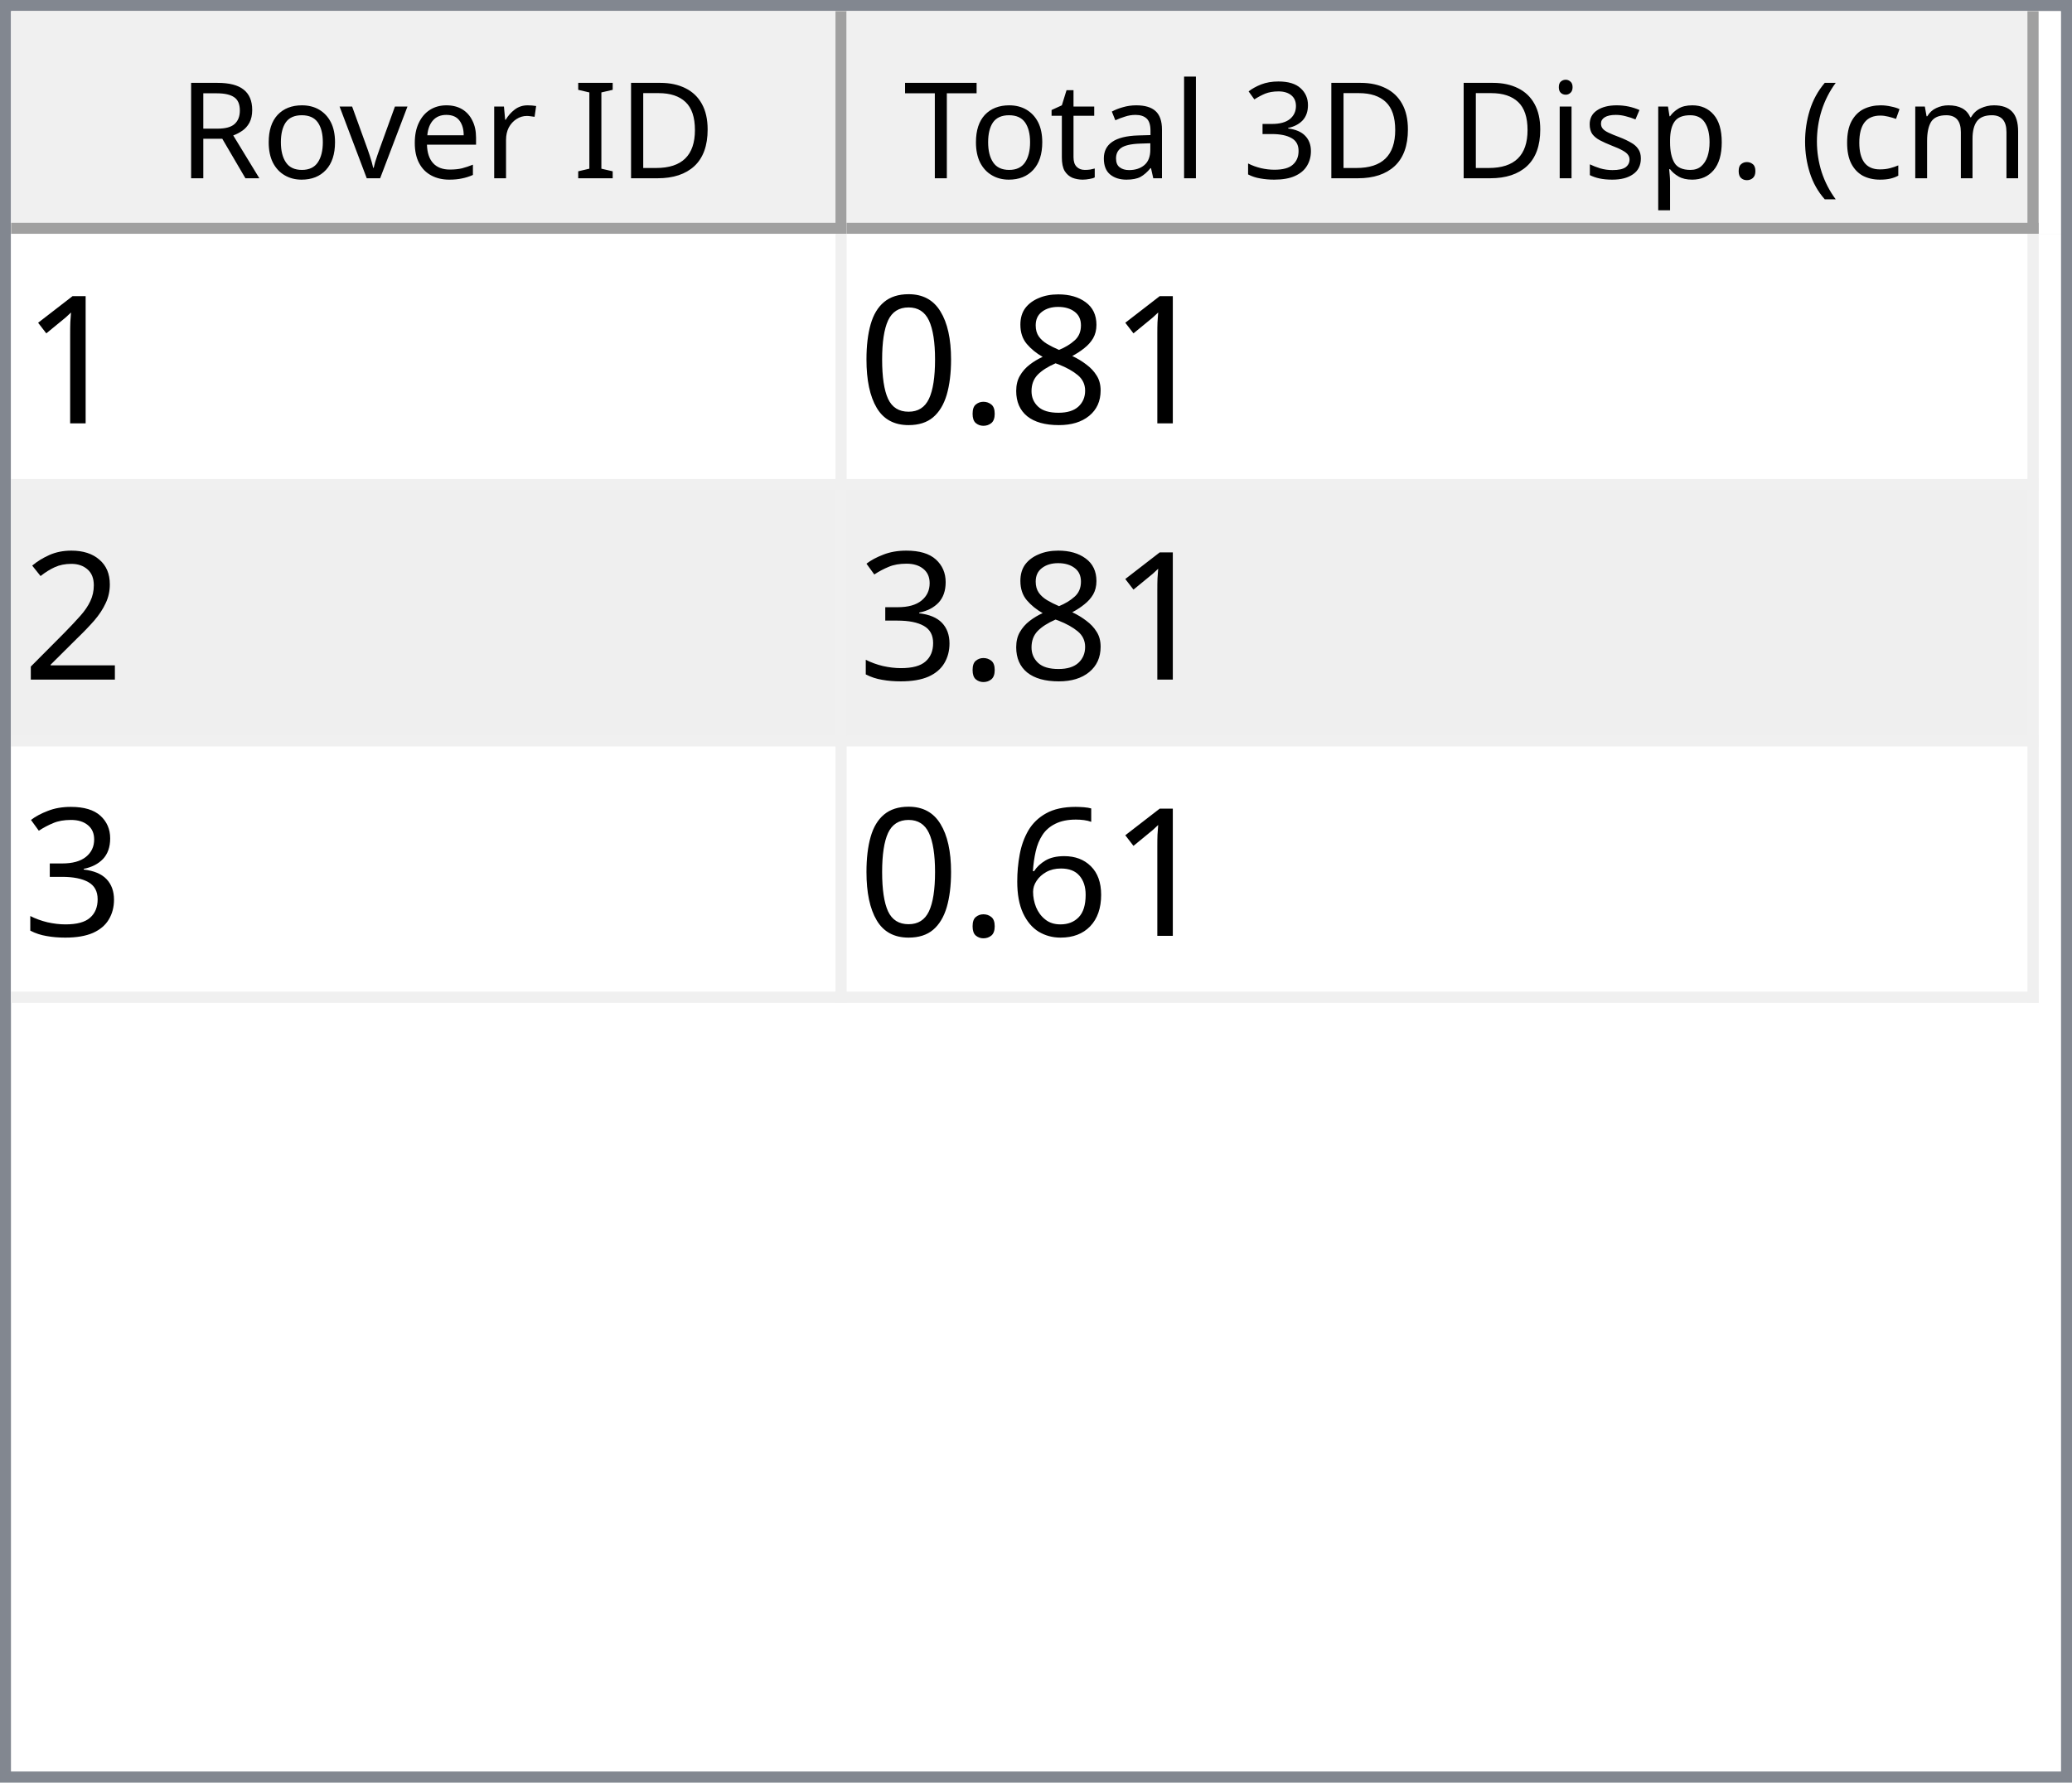
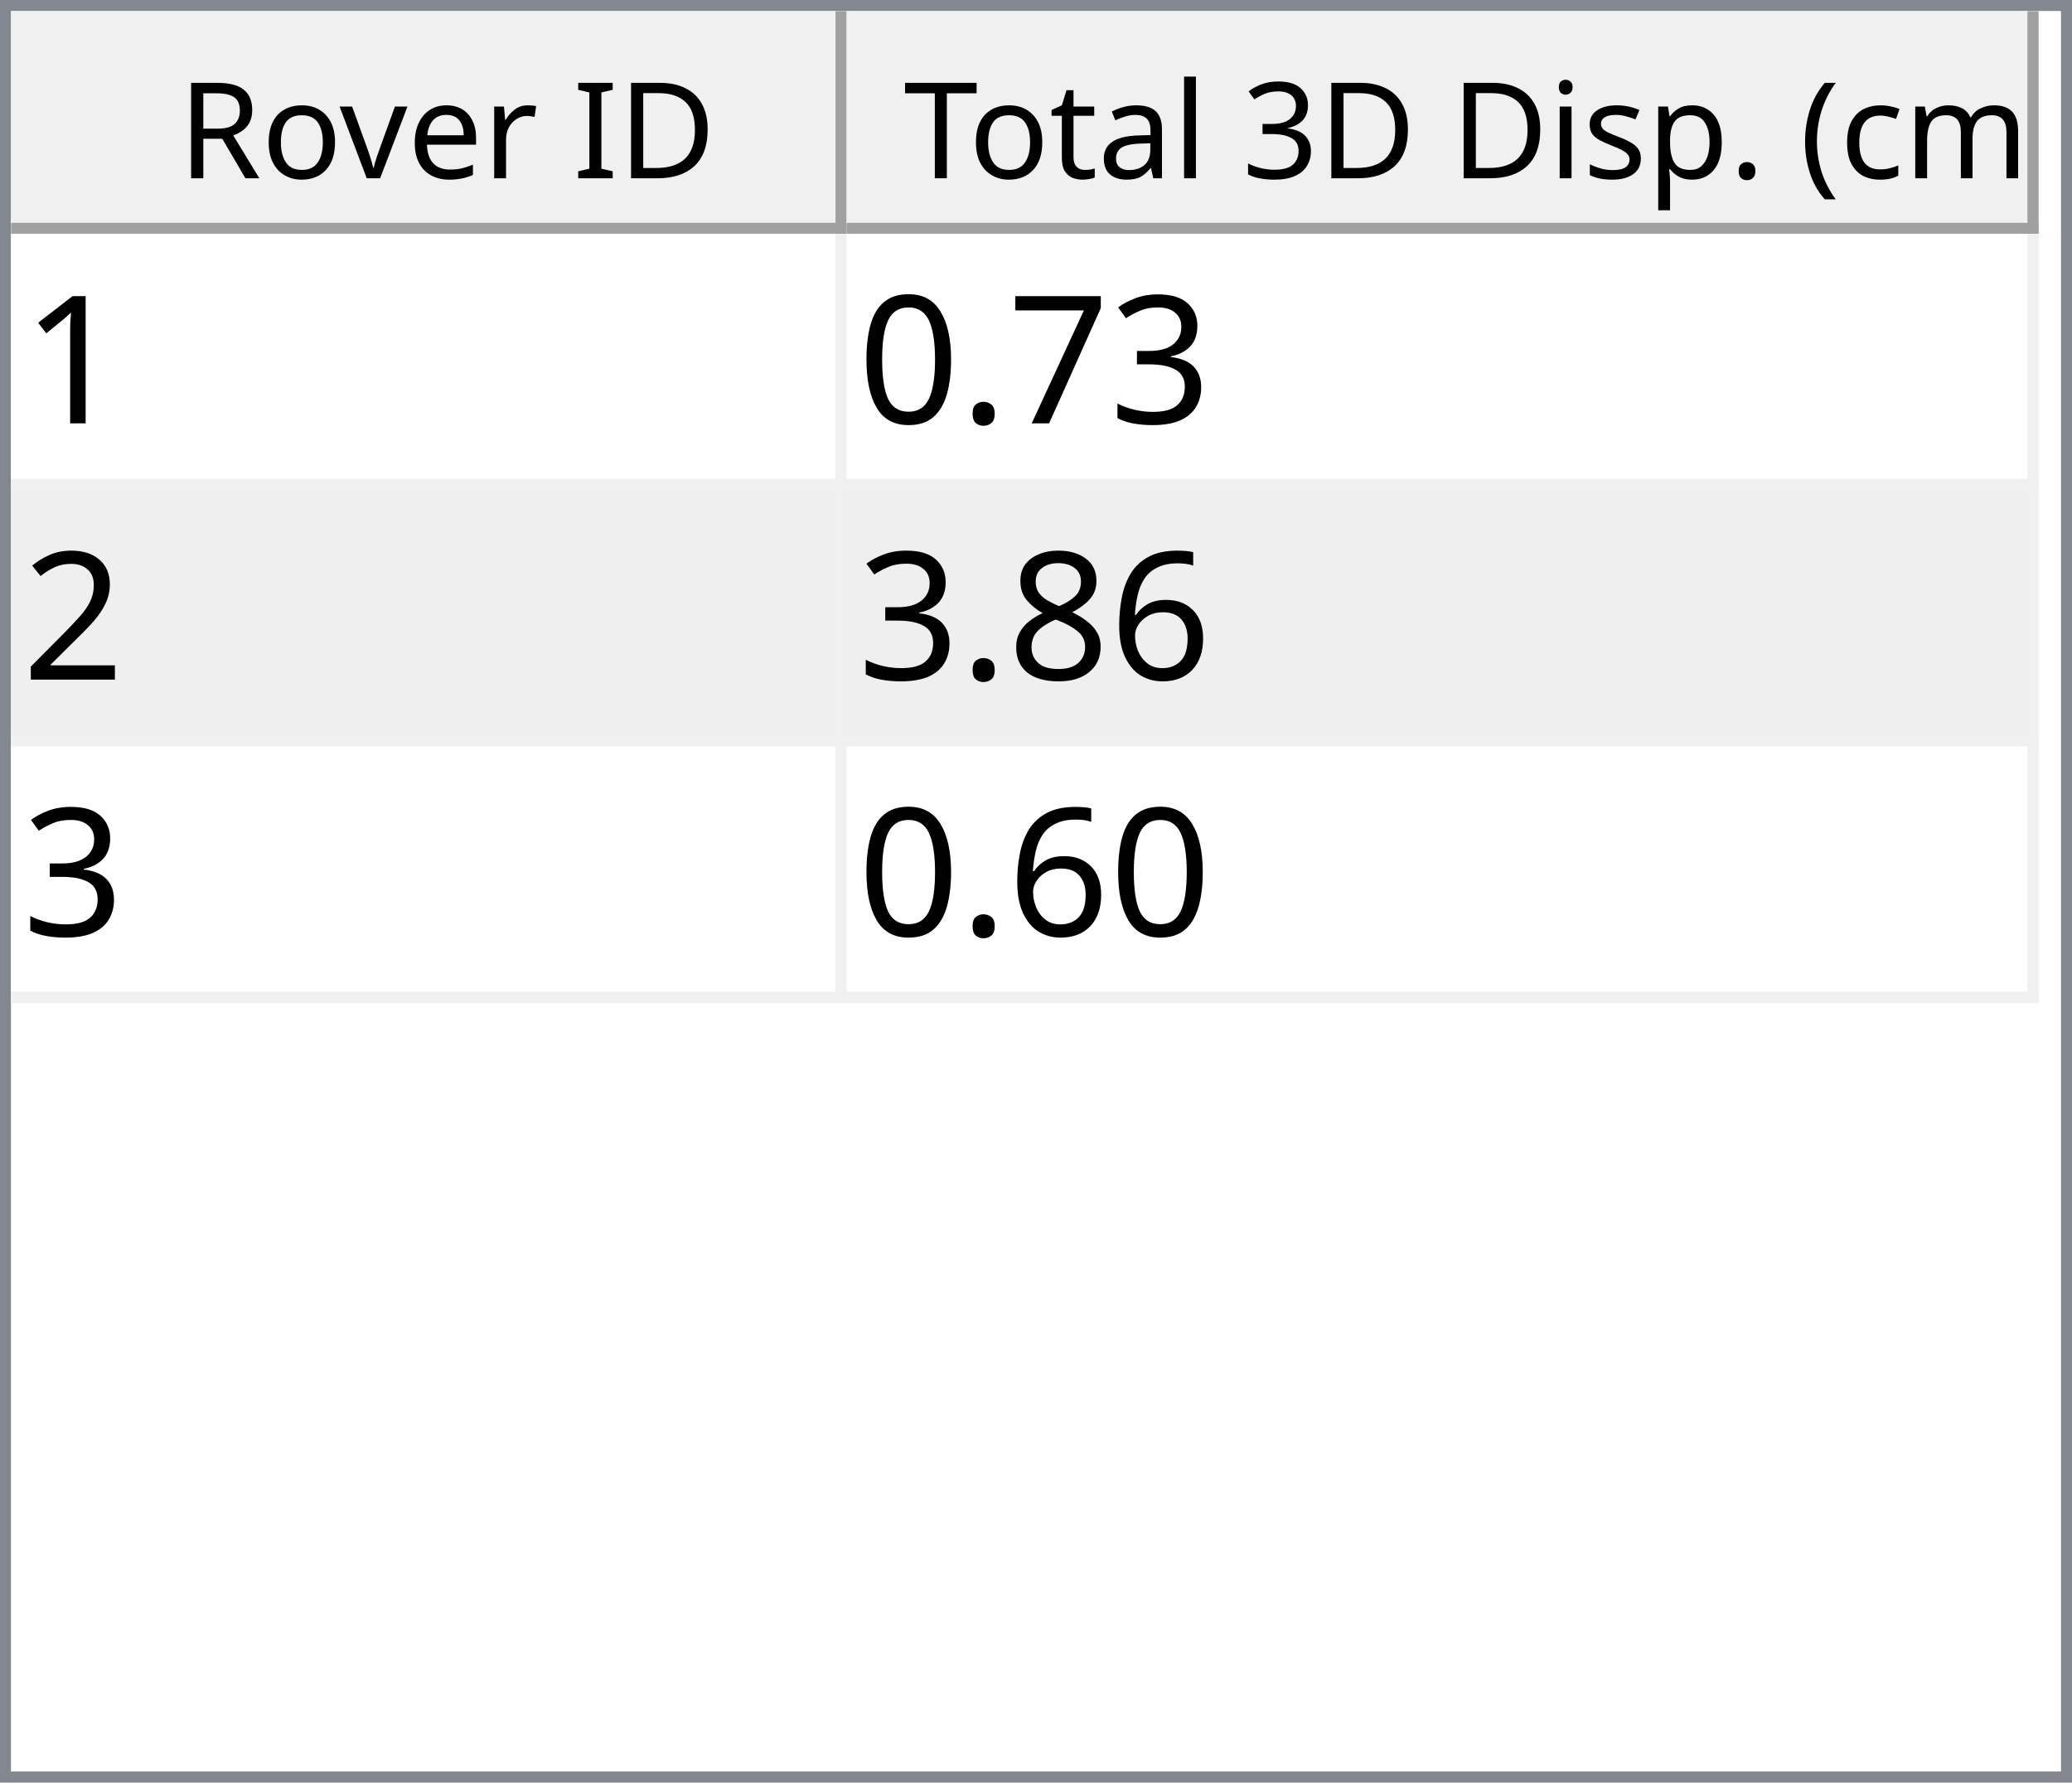
<svg xmlns="http://www.w3.org/2000/svg" style="fill-opacity:1; color-rendering:auto; color-interpolation:auto; text-rendering:auto; stroke:black; stroke-linecap:square; stroke-miterlimit:10; shape-rendering:auto; stroke-opacity:1; fill:black; stroke-dasharray:none; font-weight:normal; stroke-width:1; font-family:'Dialog'; font-style:normal; stroke-linejoin:miter; font-size:12px; stroke-dashoffset:0; image-rendering:auto;" width="186" height="160">
  <defs id="genericDefs" />
  <g>
    <defs id="defs1">
      <clipPath clipPathUnits="userSpaceOnUse" id="clipPath1">
        <path d="M0 0 L186 0 L186 160 L0 160 L0 0 Z" />
      </clipPath>
      <clipPath clipPathUnits="userSpaceOnUse" id="clipPath2">
        <path d="M0 0 L0 160 L186 160 L186 0 Z" />
      </clipPath>
      <clipPath clipPathUnits="userSpaceOnUse" id="clipPath3">
        <path d="M0 0 L0 20 L184 20 L184 0 Z" />
      </clipPath>
      <clipPath clipPathUnits="userSpaceOnUse" id="clipPath4">
        <path d="M0 0 L0 20 L75 20 L75 0 Z" />
      </clipPath>
      <clipPath clipPathUnits="userSpaceOnUse" id="clipPath5">
        <path d="M1 1 L1 19 L74 19 L74 1 Z" />
      </clipPath>
      <clipPath clipPathUnits="userSpaceOnUse" id="clipPath6">
        <path d="M0 0 L0 18 L73 18 L73 0 Z" />
      </clipPath>
      <clipPath clipPathUnits="userSpaceOnUse" id="clipPath7">
        <path d="M-0.5 -0.5 L-0.5 19.5 L74.5 19.5 L74.5 -0.5 Z" />
      </clipPath>
      <clipPath clipPathUnits="userSpaceOnUse" id="clipPath8">
        <path d="M0 0 L0 20 L107 20 L107 0 Z" />
      </clipPath>
      <clipPath clipPathUnits="userSpaceOnUse" id="clipPath9">
        <path d="M1 1 L1 19 L106 19 L106 1 Z" />
      </clipPath>
      <clipPath clipPathUnits="userSpaceOnUse" id="clipPath10">
        <path d="M0 0 L0 18 L105 18 L105 0 Z" />
      </clipPath>
      <clipPath clipPathUnits="userSpaceOnUse" id="clipPath11">
        <path d="M-0.5 -0.5 L-0.5 19.5 L106.5 19.5 L106.5 -0.5 Z" />
      </clipPath>
      <clipPath clipPathUnits="userSpaceOnUse" id="clipPath12">
        <path d="M0 0 L0 138 L184 138 L184 0 Z" />
      </clipPath>
      <clipPath clipPathUnits="userSpaceOnUse" id="clipPath13">
        <path d="M0 0 L0 69 L182 69 L182 0 Z" />
      </clipPath>
      <clipPath clipPathUnits="userSpaceOnUse" id="clipPath14">
        <path d="M-0.5 -0.5 L-0.5 68.5 L181.5 68.5 L181.5 -0.5 Z" />
      </clipPath>
      <clipPath clipPathUnits="userSpaceOnUse" id="clipPath15">
        <path d="M0 0 L0 22 L74 22 L74 0 Z" />
      </clipPath>
      <clipPath clipPathUnits="userSpaceOnUse" id="clipPath16">
        <path d="M0 0 L0 22 L106 22 L106 0 Z" />
      </clipPath>
      <font horiz-adv-x="64.551" id="font1">
        <font-face ascent="107.91" descent="25.098" units-per-em="100" style="font-style:normal; font-family:Segoe UI; font-weight:normal;" />
        <missing-glyph horiz-adv-x="64.551" d="M8.109 0 L8.109 68.266 L56.453 68.266 L56.453 0 L8.109 0 ZM15.328 7.234 L49.219 7.234 L49.219 61.031 L15.328 61.031 L15.328 7.234 Z" />
        <glyph unicode="D" horiz-adv-x="70.117" d="M9.188 0 L9.188 70.016 L28.516 70.016 Q65.531 70.016 65.531 35.891 Q65.531 19.672 55.25 9.836 Q44.969 0 27.734 0 L9.188 0 ZM17.391 62.594 L17.391 7.422 L27.828 7.422 Q41.609 7.422 49.273 14.797 Q56.938 22.172 56.938 35.688 Q56.938 62.594 28.328 62.594 L17.391 62.594 Z" />
        <glyph unicode="I" horiz-adv-x="26.611" d="M17.391 0 L9.188 0 L9.188 70.016 L17.391 70.016 L17.391 0 Z" />
        <glyph unicode=" " horiz-adv-x="27.393" d="" />
        <glyph unicode="r" horiz-adv-x="34.766" d="M34.188 41.891 Q32.078 43.5 28.125 43.5 Q23 43.5 19.555 38.672 Q16.109 33.844 16.109 25.484 L16.109 0 L8.109 0 L8.109 50 L16.109 50 L16.109 39.703 L16.312 39.703 Q18.016 44.969 21.531 47.922 Q25.047 50.875 29.391 50.875 Q32.516 50.875 34.188 50.203 L34.188 41.891 Z" />
        <glyph unicode="e" horiz-adv-x="52.295" d="M48.297 23 L12.984 23 Q13.188 14.656 17.484 10.109 Q21.781 5.562 29.297 5.562 Q37.75 5.562 44.828 11.141 L44.828 3.609 Q38.234 -1.172 27.391 -1.172 Q16.797 -1.172 10.742 5.641 Q4.688 12.453 4.688 24.812 Q4.688 36.469 11.305 43.82 Q17.922 51.172 27.734 51.172 Q37.547 51.172 42.922 44.828 Q48.297 38.484 48.297 27.203 L48.297 23 ZM40.094 29.781 Q40.047 36.719 36.75 40.578 Q33.453 44.438 27.594 44.438 Q21.922 44.438 17.969 40.383 Q14.016 36.328 13.094 29.781 L40.094 29.781 Z" />
        <glyph unicode="v" horiz-adv-x="47.9" d="M47.406 50 L27.484 0 L19.625 0 L0.688 50 L9.469 50 L22.172 13.672 Q23.578 9.672 23.922 6.688 L24.125 6.688 Q24.609 10.453 25.688 13.484 L38.969 50 L47.406 50 Z" />
        <glyph unicode="o" horiz-adv-x="58.594" d="M29 -1.172 Q17.922 -1.172 11.305 5.836 Q4.688 12.844 4.688 24.422 Q4.688 37.016 11.57 44.094 Q18.453 51.172 30.172 51.172 Q41.359 51.172 47.633 44.289 Q53.906 37.406 53.906 25.203 Q53.906 13.234 47.141 6.031 Q40.375 -1.172 29 -1.172 ZM29.594 44.438 Q21.875 44.438 17.383 39.188 Q12.891 33.938 12.891 24.703 Q12.891 15.828 17.43 10.695 Q21.969 5.562 29.594 5.562 Q37.359 5.562 41.531 10.594 Q45.703 15.625 45.703 24.906 Q45.703 34.281 41.531 39.359 Q37.359 44.438 29.594 44.438 Z" />
        <glyph unicode="R" horiz-adv-x="59.814" d="M59.375 0 L49.609 0 L37.891 19.625 Q36.281 22.359 34.766 24.289 Q33.25 26.219 31.664 27.438 Q30.078 28.656 28.25 29.219 Q26.422 29.781 24.125 29.781 L17.391 29.781 L17.391 0 L9.188 0 L9.188 70.016 L30.078 70.016 Q34.672 70.016 38.555 68.867 Q42.438 67.719 45.289 65.375 Q48.141 63.031 49.758 59.547 Q51.375 56.062 51.375 51.375 Q51.375 47.703 50.273 44.656 Q49.172 41.609 47.148 39.211 Q45.125 36.812 42.266 35.133 Q39.406 33.453 35.844 32.516 L35.844 32.328 Q37.594 31.547 38.891 30.547 Q40.188 29.547 41.359 28.18 Q42.531 26.812 43.68 25.078 Q44.828 23.344 46.234 21.047 L59.375 0 ZM17.391 62.594 L17.391 37.203 L28.516 37.203 Q31.594 37.203 34.203 38.133 Q36.812 39.062 38.719 40.797 Q40.625 42.531 41.703 45.047 Q42.781 47.562 42.781 50.688 Q42.781 56.297 39.141 59.445 Q35.5 62.594 28.609 62.594 L17.391 62.594 Z" />
        <glyph unicode=")" horiz-adv-x="30.176" d="M8.297 -15.922 L1.172 -15.922 Q16.406 2.344 16.406 26.812 Q16.406 51.469 1.078 70.016 L8.297 70.016 Q23.531 52.156 23.531 26.703 Q23.531 1.375 8.297 -15.922 Z" />
        <glyph unicode="m" horiz-adv-x="86.133" d="M79.109 0 L71.094 0 L71.094 28.719 Q71.094 37.016 68.531 40.727 Q65.969 44.438 59.906 44.438 Q54.781 44.438 51.195 39.75 Q47.609 35.062 47.609 28.516 L47.609 0 L39.594 0 L39.594 29.688 Q39.594 44.438 28.219 44.438 Q22.953 44.438 19.531 40.016 Q16.109 35.594 16.109 28.516 L16.109 0 L8.109 0 L8.109 50 L16.109 50 L16.109 42.094 L16.312 42.094 Q21.625 51.172 31.844 51.172 Q36.969 51.172 40.773 48.312 Q44.578 45.453 46 40.828 Q51.562 51.172 62.594 51.172 Q79.109 51.172 79.109 30.812 L79.109 0 Z" />
        <glyph unicode="c" horiz-adv-x="46.191" d="M42.188 2.297 Q36.422 -1.172 28.516 -1.172 Q17.828 -1.172 11.258 5.789 Q4.688 12.75 4.688 23.828 Q4.688 36.188 11.766 43.68 Q18.844 51.172 30.672 51.172 Q37.25 51.172 42.281 48.734 L42.281 40.531 Q36.719 44.438 30.375 44.438 Q22.703 44.438 17.797 38.945 Q12.891 33.453 12.891 24.516 Q12.891 15.719 17.508 10.641 Q22.125 5.562 29.891 5.562 Q36.422 5.562 42.188 9.906 L42.188 2.297 Z" />
        <glyph unicode="(" horiz-adv-x="30.176" d="M29.109 -15.922 L21.969 -15.922 Q6.844 1.375 6.844 26.703 Q6.844 52.156 21.969 70.016 L29.203 70.016 Q13.875 51.469 13.875 26.812 Q13.875 2.344 29.109 -15.922 Z" />
        <glyph unicode="." horiz-adv-x="21.68" d="M10.891 -1.078 Q8.641 -1.078 7.055 0.539 Q5.469 2.156 5.469 4.391 Q5.469 6.641 7.055 8.273 Q8.641 9.906 10.891 9.906 Q13.188 9.906 14.797 8.273 Q16.406 6.641 16.406 4.391 Q16.406 2.156 14.797 0.539 Q13.188 -1.078 10.891 -1.078 Z" />
        <glyph unicode="p" horiz-adv-x="58.789" d="M16.312 7.234 L16.109 7.234 L16.109 -23 L8.109 -23 L8.109 50 L16.109 50 L16.109 41.219 L16.312 41.219 Q22.219 51.172 33.594 51.172 Q43.266 51.172 48.688 44.461 Q54.109 37.75 54.109 26.469 Q54.109 13.922 48 6.375 Q41.891 -1.172 31.297 -1.172 Q21.578 -1.172 16.312 7.234 ZM16.109 27.391 L16.109 20.406 Q16.109 14.203 20.141 9.883 Q24.172 5.562 30.375 5.562 Q37.641 5.562 41.773 11.133 Q45.906 16.703 45.906 26.609 Q45.906 34.969 42.047 39.703 Q38.188 44.438 31.594 44.438 Q24.609 44.438 20.359 39.578 Q16.109 34.719 16.109 27.391 Z" />
        <glyph unicode="s" horiz-adv-x="42.432" d="M5.078 1.812 L5.078 10.406 Q11.625 5.562 19.484 5.562 Q30.031 5.562 30.031 12.594 Q30.031 14.594 29.125 15.992 Q28.219 17.391 26.68 18.461 Q25.141 19.531 23.07 20.383 Q21 21.234 18.609 22.172 Q15.281 23.484 12.766 24.828 Q10.25 26.172 8.57 27.859 Q6.891 29.547 6.031 31.695 Q5.172 33.844 5.172 36.719 Q5.172 40.234 6.789 42.945 Q8.406 45.656 11.086 47.484 Q13.766 49.312 17.211 50.242 Q20.656 51.172 24.312 51.172 Q30.812 51.172 35.938 48.922 L35.938 40.828 Q30.422 44.438 23.25 44.438 Q21 44.438 19.195 43.922 Q17.391 43.406 16.094 42.477 Q14.797 41.547 14.086 40.258 Q13.375 38.969 13.375 37.406 Q13.375 35.453 14.086 34.133 Q14.797 32.812 16.164 31.789 Q17.531 30.766 19.484 29.938 Q21.438 29.109 23.922 28.125 Q27.25 26.859 29.883 25.516 Q32.516 24.172 34.375 22.484 Q36.234 20.797 37.234 18.602 Q38.234 16.406 38.234 13.375 Q38.234 9.672 36.602 6.938 Q34.969 4.203 32.234 2.398 Q29.5 0.594 25.93 -0.289 Q22.359 -1.172 18.453 -1.172 Q10.75 -1.172 5.078 1.812 Z" />
        <glyph unicode="i" horiz-adv-x="24.219" d="M12.203 62.703 Q10.062 62.703 8.547 64.164 Q7.031 65.625 7.031 67.875 Q7.031 70.125 8.547 71.609 Q10.062 73.094 12.203 73.094 Q14.406 73.094 15.945 71.609 Q17.484 70.125 17.484 67.875 Q17.484 65.719 15.945 64.211 Q14.406 62.703 12.203 62.703 ZM16.109 0 L8.109 0 L8.109 50 L16.109 50 L16.109 0 Z" />
        <glyph unicode="3" horiz-adv-x="53.906" d="M46.531 19.828 Q46.531 15.094 44.75 11.211 Q42.969 7.328 39.719 4.57 Q36.469 1.812 31.93 0.297 Q27.391 -1.219 21.922 -1.219 Q11.922 -1.219 6 2.594 L6 11.188 Q13.094 5.609 22.219 5.609 Q25.875 5.609 28.828 6.539 Q31.781 7.469 33.906 9.227 Q36.031 10.984 37.18 13.477 Q38.328 15.969 38.328 19.094 Q38.328 32.812 18.797 32.812 L12.984 32.812 L12.984 39.594 L18.5 39.594 Q35.797 39.594 35.797 52.484 Q35.797 64.406 22.609 64.406 Q15.188 64.406 8.688 59.422 L8.688 67.188 Q15.375 71.188 24.609 71.188 Q29 71.188 32.57 69.969 Q36.141 68.75 38.68 66.555 Q41.219 64.359 42.609 61.281 Q44 58.203 44 54.5 Q44 40.672 30.031 36.719 L30.031 36.531 Q33.594 36.141 36.625 34.797 Q39.656 33.453 41.852 31.305 Q44.047 29.156 45.289 26.25 Q46.531 23.344 46.531 19.828 Z" />
        <glyph unicode="l" horiz-adv-x="24.219" d="M16.109 0 L8.109 0 L8.109 74.031 L16.109 74.031 L16.109 0 Z" />
        <glyph unicode="a" horiz-adv-x="50.879" d="M43.891 0 L35.891 0 L35.891 7.812 L35.688 7.812 Q30.469 -1.172 20.312 -1.172 Q12.844 -1.172 8.617 2.781 Q4.391 6.734 4.391 13.281 Q4.391 27.297 20.906 29.594 L35.891 31.688 Q35.891 44.438 25.594 44.438 Q16.547 44.438 9.281 38.281 L9.281 46.484 Q16.656 51.172 26.266 51.172 Q43.891 51.172 43.891 32.516 L43.891 0 ZM35.891 25.297 L23.828 23.641 Q18.266 22.859 15.43 20.875 Q12.594 18.891 12.594 13.875 Q12.594 10.203 15.211 7.883 Q17.828 5.562 22.172 5.562 Q28.125 5.562 32.008 9.742 Q35.891 13.922 35.891 20.312 L35.891 25.297 Z" />
        <glyph unicode="t" horiz-adv-x="33.887" d="M31.297 0.484 Q28.469 -1.078 23.828 -1.078 Q10.688 -1.078 10.688 13.578 L10.688 43.172 L2.094 43.172 L2.094 50 L10.688 50 L10.688 62.203 L18.703 64.797 L18.703 50 L31.297 50 L31.297 43.172 L18.703 43.172 L18.703 14.984 Q18.703 9.969 20.414 7.82 Q22.125 5.672 26.078 5.672 Q29.109 5.672 31.297 7.328 L31.297 0.484 Z" />
        <glyph unicode="T" horiz-adv-x="52.393" d="M50.594 62.594 L30.375 62.594 L30.375 0 L22.172 0 L22.172 62.594 L2 62.594 L2 70.016 L50.594 70.016 L50.594 62.594 Z" />
      </font>
      <font horiz-adv-x="75.0" id="font2">
        <font-face ascent="100.537" descent="21.973" units-per-em="100" style="font-style:normal; font-family:sans-serif; font-weight:normal;" />
        <missing-glyph horiz-adv-x="75.0" d="M12.5 0 L12.5 62.5 L62.5 62.5 L62.5 0 L12.5 0 ZM14.062 1.562 L60.938 1.562 L60.938 60.938 L14.062 60.938 L14.062 1.562 Z" />
        <glyph unicode="1" horiz-adv-x="55.615" d="M37.25 0 L28.469 0 L28.469 56 Q25.297 52.984 20.141 49.953 Q14.984 46.922 10.891 45.406 L10.891 53.906 Q18.266 57.375 23.781 62.305 Q29.297 67.234 31.594 71.875 L37.25 71.875 L37.25 0 Z" />
-         <glyph unicode="8" horiz-adv-x="55.615" d="M17.672 38.812 Q12.203 40.828 9.57 44.539 Q6.938 48.25 6.938 53.422 Q6.938 61.234 12.555 66.555 Q18.172 71.875 27.484 71.875 Q36.859 71.875 42.578 66.43 Q48.297 60.984 48.297 53.172 Q48.297 48.188 45.68 44.508 Q43.062 40.828 37.75 38.812 Q44.344 36.672 47.781 31.883 Q51.219 27.094 51.219 20.453 Q51.219 11.281 44.727 5.031 Q38.234 -1.219 27.641 -1.219 Q17.047 -1.219 10.547 5.055 Q4.047 11.328 4.047 20.703 Q4.047 27.688 7.594 32.398 Q11.141 37.109 17.672 38.812 ZM15.922 53.719 Q15.922 48.641 19.195 45.414 Q22.469 42.188 27.688 42.188 Q32.766 42.188 36.016 45.383 Q39.266 48.578 39.266 53.219 Q39.266 58.062 35.914 61.359 Q32.562 64.656 27.594 64.656 Q22.562 64.656 19.242 61.43 Q15.922 58.203 15.922 53.719 ZM13.094 20.656 Q13.094 16.891 14.875 13.375 Q16.656 9.859 20.172 7.93 Q23.688 6 27.734 6 Q34.031 6 38.133 10.055 Q42.234 14.109 42.234 20.359 Q42.234 26.703 38.016 30.859 Q33.797 35.016 27.438 35.016 Q21.234 35.016 17.164 30.914 Q13.094 26.812 13.094 20.656 Z" />
+         <glyph unicode="3" horiz-adv-x="55.615" d="M4.203 18.891 L12.984 20.062 Q14.5 12.594 18.141 9.297 Q21.781 6 27 6 Q33.203 6 37.477 10.297 Q41.75 14.594 41.75 20.953 Q41.75 27 37.797 30.93 Q33.844 34.859 27.734 34.859 Q25.25 34.859 21.531 33.891 L22.516 41.609 Q23.391 41.5 23.922 41.5 Q29.547 41.5 34.039 44.43 Q38.531 47.359 38.531 53.469 Q38.531 58.297 35.258 61.477 Q31.984 64.656 26.812 64.656 Q21.688 64.656 18.266 61.43 Q14.844 58.203 13.875 51.766 L5.078 53.328 Q6.688 62.156 12.398 67.016 Q18.109 71.875 26.609 71.875 Q32.469 71.875 37.398 69.359 Q42.328 66.844 44.945 62.5 Q47.562 58.156 47.562 53.266 Q47.562 48.641 45.07 44.828 Q42.578 41.016 37.703 38.766 Q44.047 37.312 47.562 32.695 Q51.078 28.078 51.078 21.141 Q51.078 11.766 44.242 5.25 Q37.406 -1.266 26.953 -1.266 Q17.531 -1.266 11.305 4.352 Q5.078 9.969 4.203 18.891 Z" />
+         <glyph unicode="7" horiz-adv-x="55.615" d="M4.734 62.203 L4.734 70.656 L51.078 70.656 L51.078 63.812 Q44.234 56.547 37.523 44.484 Q30.812 32.422 27.156 19.672 Q24.516 10.688 23.781 0 L14.75 0 Q14.891 8.453 18.062 20.414 Q21.234 32.375 27.172 43.484 Q33.109 54.594 39.797 62.203 L4.734 62.203 Z" />
        <glyph unicode="." horiz-adv-x="27.783" d="M9.078 0 L9.078 10.016 L19.094 10.016 L19.094 0 L9.078 0 Z" />
        <glyph unicode="0" horiz-adv-x="55.615" d="M4.156 35.297 Q4.156 48 6.766 55.742 Q9.375 63.484 14.523 67.68 Q19.672 71.875 27.484 71.875 Q33.25 71.875 37.594 69.555 Q41.938 67.234 44.773 62.867 Q47.609 58.5 49.219 52.227 Q50.828 45.953 50.828 35.297 Q50.828 22.703 48.242 14.969 Q45.656 7.234 40.508 3.008 Q35.359 -1.219 27.484 -1.219 Q17.141 -1.219 11.234 6.203 Q4.156 15.141 4.156 35.297 ZM13.188 35.297 Q13.188 17.672 17.312 11.836 Q21.438 6 27.484 6 Q33.547 6 37.672 11.859 Q41.797 17.719 41.797 35.297 Q41.797 52.984 37.672 58.789 Q33.547 64.594 27.391 64.594 Q21.344 64.594 17.719 59.469 Q13.188 52.938 13.188 35.297 Z" />
        <glyph unicode="2" horiz-adv-x="55.615" d="M50.344 8.453 L50.344 0 L3.031 0 Q2.938 3.172 4.047 6.109 Q5.859 10.938 9.836 15.625 Q13.812 20.312 21.344 26.469 Q33.016 36.031 37.117 41.625 Q41.219 47.219 41.219 52.203 Q41.219 57.422 37.477 61.008 Q33.734 64.594 27.734 64.594 Q21.391 64.594 17.578 60.789 Q13.766 56.984 13.719 50.25 L4.688 51.172 Q5.609 61.281 11.664 66.578 Q17.719 71.875 27.938 71.875 Q38.234 71.875 44.242 66.164 Q50.25 60.453 50.25 52 Q50.25 47.703 48.492 43.555 Q46.734 39.406 42.656 34.812 Q38.578 30.219 29.109 22.219 Q21.188 15.578 18.945 13.211 Q16.703 10.844 15.234 8.453 L50.344 8.453 Z" />
-         <glyph unicode="3" horiz-adv-x="55.615" d="M4.203 18.891 L12.984 20.062 Q14.5 12.594 18.141 9.297 Q21.781 6 27 6 Q33.203 6 37.477 10.297 Q41.75 14.594 41.75 20.953 Q41.75 27 37.797 30.93 Q33.844 34.859 27.734 34.859 Q25.25 34.859 21.531 33.891 L22.516 41.609 Q23.391 41.5 23.922 41.5 Q29.547 41.5 34.039 44.43 Q38.531 47.359 38.531 53.469 Q38.531 58.297 35.258 61.477 Q31.984 64.656 26.812 64.656 Q21.688 64.656 18.266 61.43 Q14.844 58.203 13.875 51.766 L5.078 53.328 Q6.688 62.156 12.398 67.016 Q18.109 71.875 26.609 71.875 Q32.469 71.875 37.398 69.359 Q42.328 66.844 44.945 62.5 Q47.562 58.156 47.562 53.266 Q47.562 48.641 45.07 44.828 Q42.578 41.016 37.703 38.766 Q44.047 37.312 47.562 32.695 Q51.078 28.078 51.078 21.141 Q51.078 11.766 44.242 5.25 Q37.406 -1.266 26.953 -1.266 Q17.531 -1.266 11.305 4.352 Q5.078 9.969 4.203 18.891 Z" />
        <glyph unicode="6" horiz-adv-x="55.615" d="M49.75 54.047 L41.016 53.375 Q39.844 58.547 37.703 60.891 Q34.125 64.656 28.906 64.656 Q24.703 64.656 21.531 62.312 Q17.391 59.281 14.992 53.469 Q12.594 47.656 12.5 36.922 Q15.672 41.75 20.266 44.094 Q24.859 46.438 29.891 46.438 Q38.672 46.438 44.852 39.969 Q51.031 33.5 51.031 23.25 Q51.031 16.5 48.125 10.719 Q45.219 4.938 40.141 1.859 Q35.062 -1.219 28.609 -1.219 Q17.625 -1.219 10.695 6.859 Q3.766 14.938 3.766 33.5 Q3.766 54.25 11.422 63.672 Q18.109 71.875 29.438 71.875 Q37.891 71.875 43.289 67.141 Q48.688 62.406 49.75 54.047 ZM13.875 23.188 Q13.875 18.656 15.797 14.508 Q17.719 10.359 21.188 8.18 Q24.656 6 28.469 6 Q34.031 6 38.039 10.492 Q42.047 14.984 42.047 22.703 Q42.047 30.125 38.086 34.398 Q34.125 38.672 28.125 38.672 Q22.172 38.672 18.023 34.398 Q13.875 30.125 13.875 23.188 Z" />
+         <glyph unicode="8" horiz-adv-x="55.615" d="M17.672 38.812 Q12.203 40.828 9.57 44.539 Q6.938 48.25 6.938 53.422 Q6.938 61.234 12.555 66.555 Q18.172 71.875 27.484 71.875 Q36.859 71.875 42.578 66.43 Q48.297 60.984 48.297 53.172 Q48.297 48.188 45.68 44.508 Q43.062 40.828 37.75 38.812 Q44.344 36.672 47.781 31.883 Q51.219 27.094 51.219 20.453 Q51.219 11.281 44.727 5.031 Q38.234 -1.219 27.641 -1.219 Q17.047 -1.219 10.547 5.055 Q4.047 11.328 4.047 20.703 Q4.047 27.688 7.594 32.398 Q11.141 37.109 17.672 38.812 ZM15.922 53.719 Q15.922 48.641 19.195 45.414 Q22.469 42.188 27.688 42.188 Q32.766 42.188 36.016 45.383 Q39.266 48.578 39.266 53.219 Q39.266 58.062 35.914 61.359 Q32.562 64.656 27.594 64.656 Q22.562 64.656 19.242 61.43 Q15.922 58.203 15.922 53.719 ZM13.094 20.656 Q13.094 16.891 14.875 13.375 Q16.656 9.859 20.172 7.93 Q23.688 6 27.734 6 Q34.031 6 38.133 10.055 Q42.234 14.109 42.234 20.359 Q42.234 26.703 38.016 30.859 Q33.797 35.016 27.438 35.016 Q21.234 35.016 17.164 30.914 Q13.094 26.812 13.094 20.656 Z" />
      </font>
    </defs>
    <g style="fill:white; stroke:white;">
      <rect x="0" y="0" width="186" style="clip-path:url(#clipPath1); stroke:none;" height="160" />
    </g>
    <g style="fill:white; text-rendering:optimizeSpeed; color-rendering:optimizeSpeed; image-rendering:optimizeSpeed; shape-rendering:crispEdges; stroke:white; color-interpolation:sRGB;">
      <rect x="0" width="186" height="160" y="0" style="stroke:none;" />
      <path style="stroke:none;" d="M0 160 L186 160 L186 0 L0 0 Z" />
    </g>
    <g style="fill:rgb(240,240,240); font-family:'Segoe UI'; stroke:rgb(240,240,240);">
      <rect x="0" y="0" width="186" style="clip-path:url(#clipPath2); stroke:none;" height="160" />
    </g>
    <g style="fill:rgb(130,135,144); font-family:'Segoe UI'; stroke:rgb(130,135,144);">
      <path d="M0 0 L186 0 L186 160 L0 160 L0 0 ZM1 1 L185 1 L185 159 L1 159 L1 1 Z" style="fill-rule:evenodd; clip-path:url(#clipPath2); stroke:none;" />
    </g>
    <g style="fill:white; font-family:'Segoe UI'; stroke:white;" transform="translate(1,1)">
      <rect x="0" y="0" width="184" style="clip-path:url(#clipPath3); stroke:none;" height="20" />
    </g>
    <g style="fill:rgb(240,240,240); font-family:'Segoe UI'; stroke:rgb(240,240,240);" transform="translate(1,1)">
      <rect x="0" y="0" width="75" style="clip-path:url(#clipPath4); stroke:none;" height="20" />
    </g>
    <g style="font-family:'Segoe UI';" transform="translate(2,2)">
      <text x="14" xml:space="preserve" y="14" style="clip-path:url(#clipPath6); stroke:none;">Rover ID</text>
    </g>
    <g style="fill:rgb(160,160,160); font-family:'Segoe UI'; stroke:rgb(160,160,160); stroke-linejoin:bevel;" transform="translate(1.5,1.5)">
      <line x1="74" x2="74" y1="0" style="fill:none; clip-path:url(#clipPath7);" y2="19" />
    </g>
    <g style="fill:rgb(160,160,160); font-family:'Segoe UI'; stroke:rgb(160,160,160); stroke-linejoin:bevel;" transform="matrix(1,0,0,1,1,1) translate(0.5,0.5)">
      <line x1="0" x2="74" y1="19" style="fill:none; clip-path:url(#clipPath7);" y2="19" />
    </g>
    <g style="fill:rgb(240,240,240); font-family:'Segoe UI'; stroke:rgb(240,240,240);" transform="translate(76,1)">
      <rect x="0" y="0" width="107" style="clip-path:url(#clipPath8); stroke:none;" height="20" />
    </g>
    <g style="font-family:'Segoe UI';" transform="translate(77,2)">
      <text x="1" xml:space="preserve" y="14" style="clip-path:url(#clipPath10); stroke:none;"> Total 3D Disp. (cm)</text>
    </g>
    <g style="fill:rgb(160,160,160); font-family:'Segoe UI'; stroke:rgb(160,160,160); stroke-linejoin:bevel;" transform="translate(76.5,1.5)">
      <line x1="106" x2="106" y1="0" style="fill:none; clip-path:url(#clipPath11);" y2="19" />
    </g>
    <g style="fill:rgb(160,160,160); font-family:'Segoe UI'; stroke:rgb(160,160,160); stroke-linejoin:bevel;" transform="matrix(1,0,0,1,76,1) translate(0.5,0.5)">
      <line x1="0" x2="106" y1="19" style="fill:none; clip-path:url(#clipPath11);" y2="19" />
    </g>
    <g style="fill:white; font-family:'Segoe UI'; stroke:white;" transform="translate(1,21)">
      <rect x="0" y="0" width="184" style="clip-path:url(#clipPath12); stroke:none;" height="138" />
    </g>
    <g style="fill:rgb(240,240,240); font-size:16px; font-family:sans-serif; stroke:rgb(240,240,240);" transform="translate(1,21)">
      <rect x="0" y="0" width="182" style="clip-path:url(#clipPath13); stroke:none;" height="69" />
      <line transform="translate(0.5,0.5)" x1="0" x2="181" y1="22" style="clip-path:url(#clipPath14); fill:none; stroke-linejoin:bevel;" y2="22" />
    </g>
    <g transform="matrix(1,0,0,1,1,21) translate(0.5,0.5)" style="fill:rgb(240,240,240); font-size:16px; font-family:sans-serif; stroke:rgb(240,240,240); stroke-linejoin:bevel;">
      <line x1="0" x2="181" y1="45" style="fill:none; clip-path:url(#clipPath14);" y2="45" />
    </g>
    <g transform="matrix(1,0,0,1,1,21) translate(0.5,0.5)" style="fill:rgb(240,240,240); font-size:16px; font-family:sans-serif; stroke:rgb(240,240,240); stroke-linejoin:bevel;">
      <line x1="0" x2="181" y1="68" style="fill:none; clip-path:url(#clipPath14);" y2="68" />
    </g>
    <g transform="matrix(1,0,0,1,1,21) translate(0.5,0.5)" style="fill:rgb(240,240,240); font-size:16px; font-family:sans-serif; stroke:rgb(240,240,240); stroke-linejoin:bevel;">
      <line x1="74" x2="74" y1="0" style="fill:none; clip-path:url(#clipPath14);" y2="68" />
    </g>
    <g transform="matrix(1,0,0,1,1,21) translate(0.5,0.5)" style="fill:rgb(240,240,240); font-size:16px; font-family:sans-serif; stroke:rgb(240,240,240); stroke-linejoin:bevel;">
      <line x1="181" x2="181" y1="0" style="fill:none; clip-path:url(#clipPath14);" y2="68" />
    </g>
    <g style="fill:white; font-size:16px; font-family:sans-serif; stroke:white;" transform="matrix(1,0,0,1,1,21)">
      <rect x="0" y="0" width="74" style="clip-path:url(#clipPath15); stroke:none;" height="22" />
      <text x="1" y="17" style="fill:black; clip-path:url(#clipPath15); stroke:none;" xml:space="preserve">1</text>
    </g>
    <g style="fill:white; font-size:16px; font-family:sans-serif; stroke:white;" transform="matrix(1,0,0,1,1,21) translate(75,0)">
      <rect x="0" y="0" width="106" style="clip-path:url(#clipPath16); stroke:none;" height="22" />
-       <text x="1" y="17" style="fill:black; clip-path:url(#clipPath16); stroke:none;" xml:space="preserve">0.81</text>
+       <text x="1" y="17" style="fill:black; clip-path:url(#clipPath16); stroke:none;" xml:space="preserve">0.73</text>
    </g>
    <g style="fill:rgb(239,239,239); font-size:16px; font-family:sans-serif; stroke:rgb(239,239,239);" transform="matrix(1,0,0,1,1,21) translate(0,23)">
      <rect x="0" y="0" width="74" style="clip-path:url(#clipPath15); stroke:none;" height="22" />
      <text x="1" y="17" style="fill:black; clip-path:url(#clipPath15); stroke:none;" xml:space="preserve">2</text>
    </g>
    <g style="fill:rgb(239,239,239); font-size:16px; font-family:sans-serif; stroke:rgb(239,239,239);" transform="matrix(1,0,0,1,1,21) translate(75,23)">
      <rect x="0" y="0" width="106" style="clip-path:url(#clipPath16); stroke:none;" height="22" />
-       <text x="1" y="17" style="fill:black; clip-path:url(#clipPath16); stroke:none;" xml:space="preserve">3.81</text>
+       <text x="1" y="17" style="fill:black; clip-path:url(#clipPath16); stroke:none;" xml:space="preserve">3.86</text>
    </g>
    <g style="fill:white; font-size:16px; font-family:sans-serif; stroke:white;" transform="matrix(1,0,0,1,1,21) translate(0,46)">
      <rect x="0" y="0" width="74" style="clip-path:url(#clipPath15); stroke:none;" height="22" />
      <text x="1" y="17" style="fill:black; clip-path:url(#clipPath15); stroke:none;" xml:space="preserve">3</text>
    </g>
    <g style="fill:white; font-size:16px; font-family:sans-serif; stroke:white;" transform="matrix(1,0,0,1,1,21) translate(75,46)">
      <rect x="0" y="0" width="106" style="clip-path:url(#clipPath16); stroke:none;" height="22" />
-       <text x="1" y="17" style="fill:black; clip-path:url(#clipPath16); stroke:none;" xml:space="preserve">0.61</text>
+       <text x="1" y="17" style="fill:black; clip-path:url(#clipPath16); stroke:none;" xml:space="preserve">0.60</text>
    </g>
  </g>
</svg>
